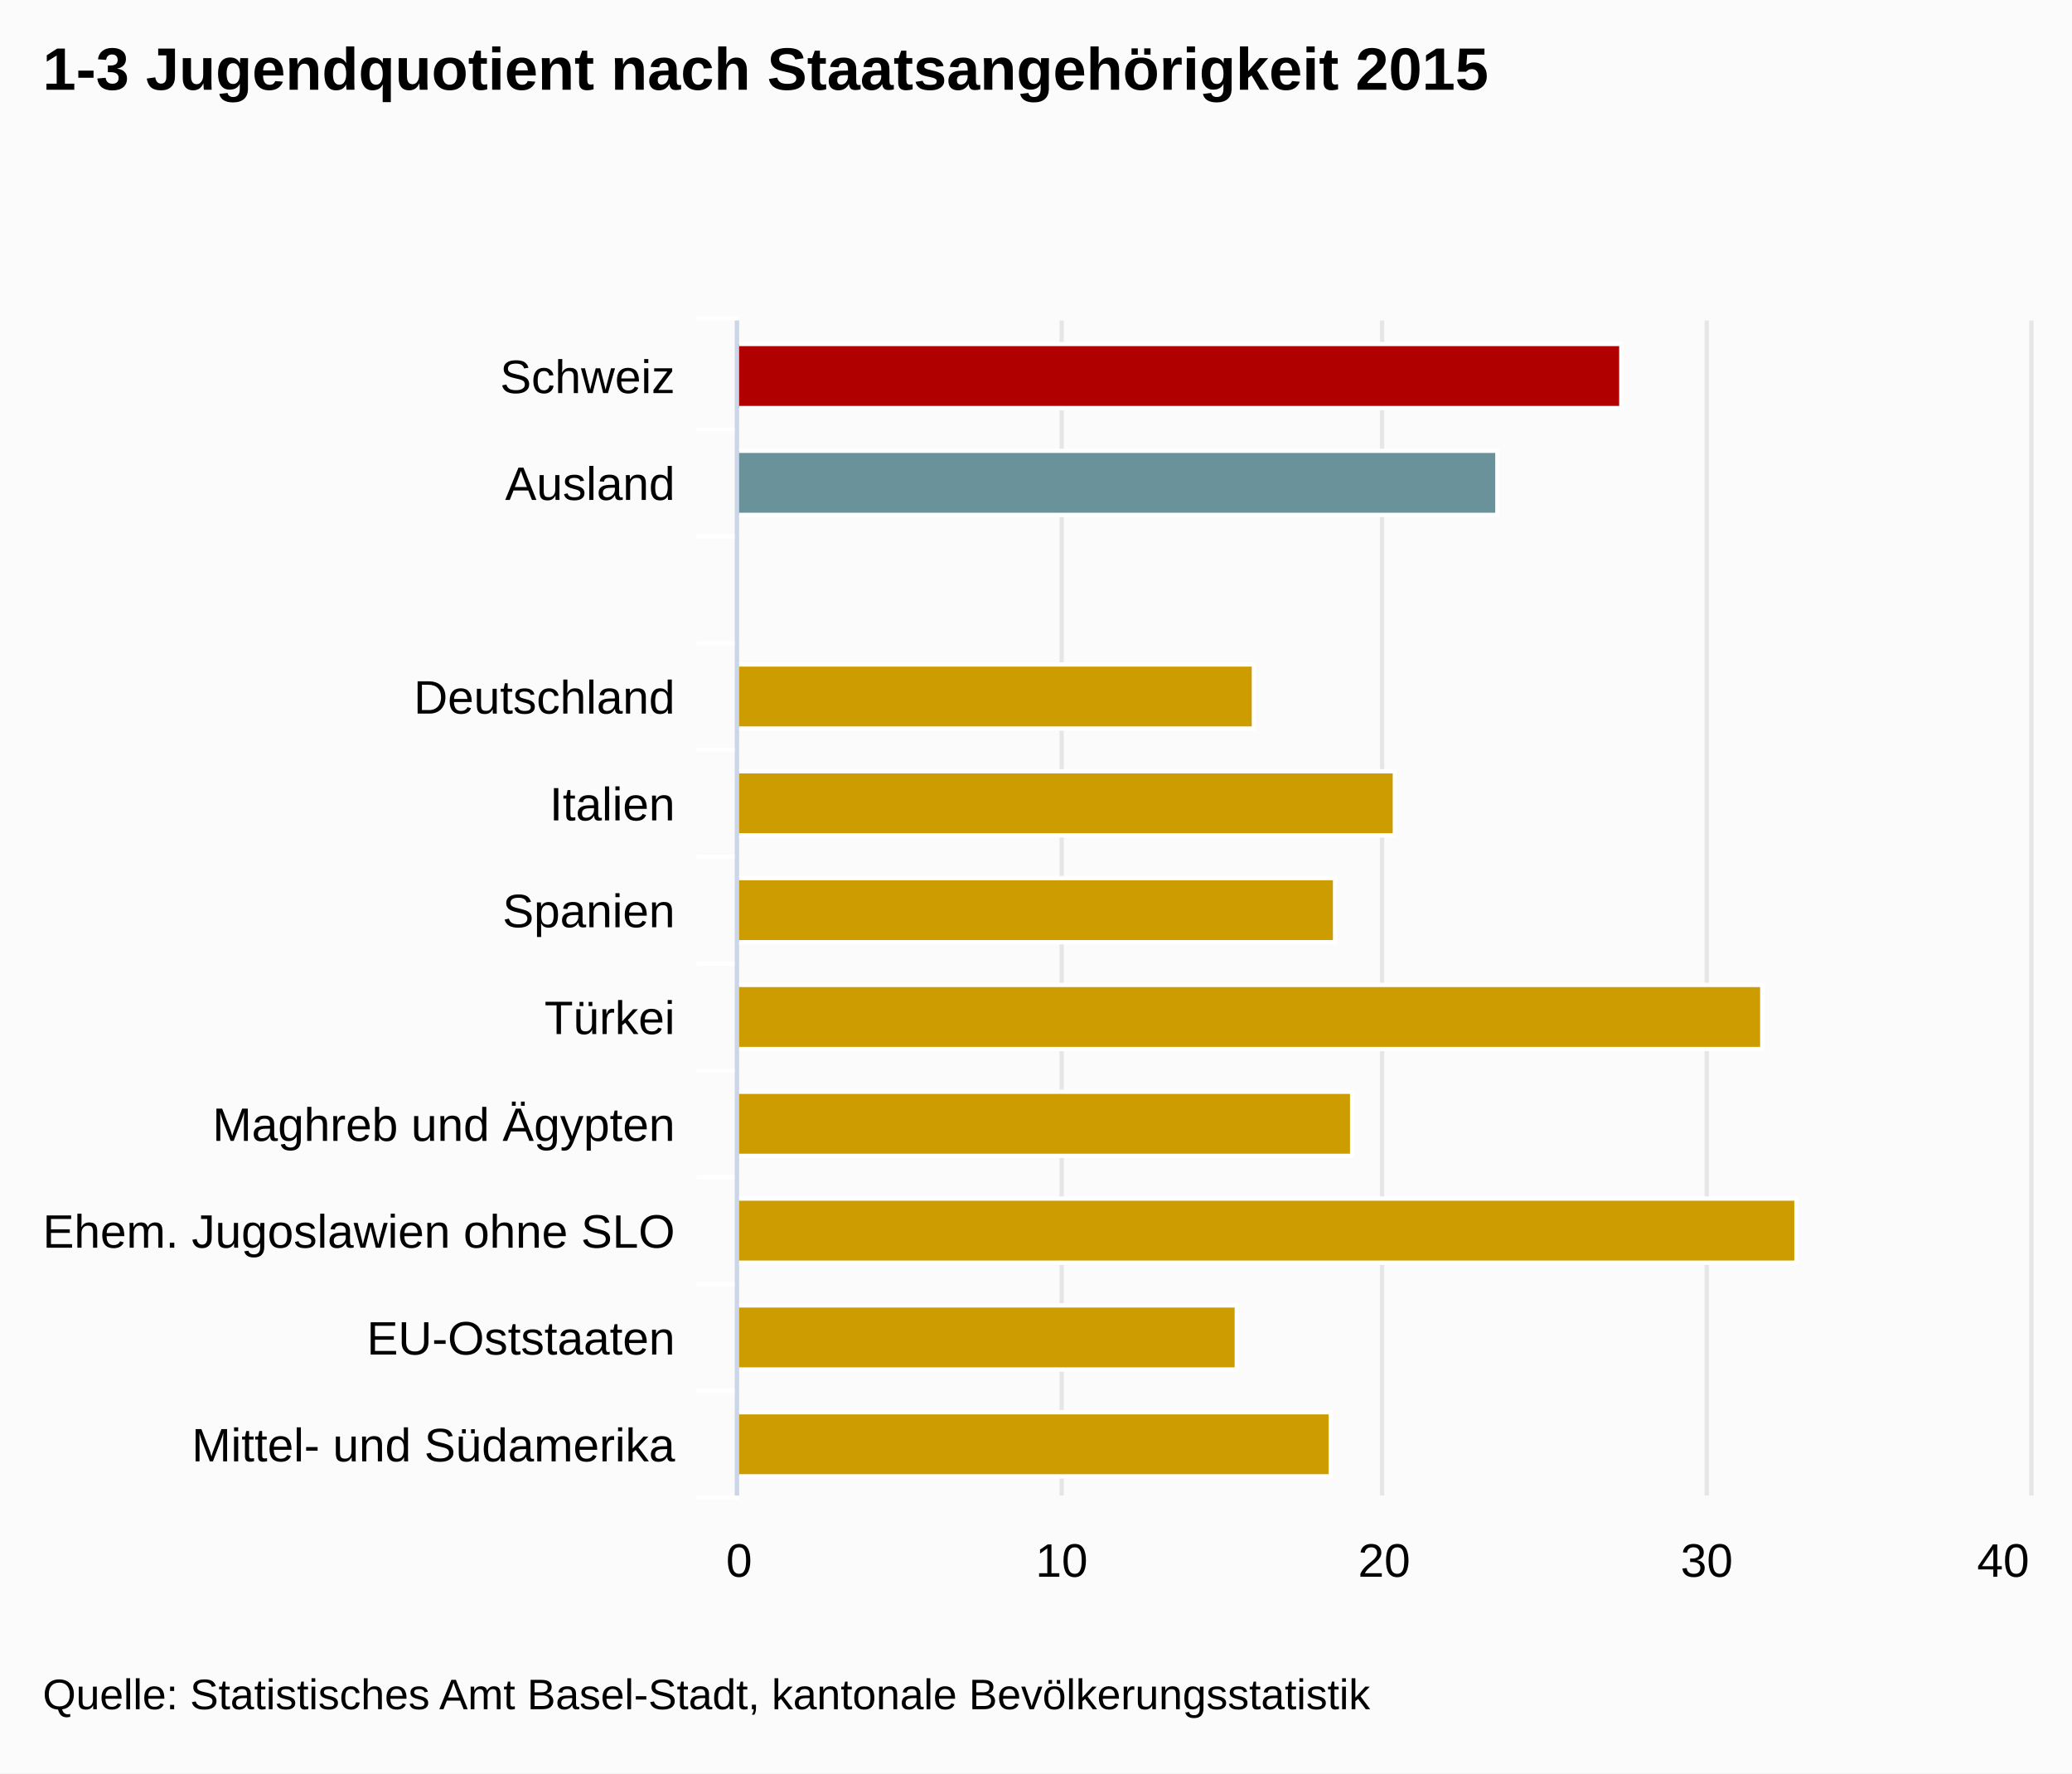
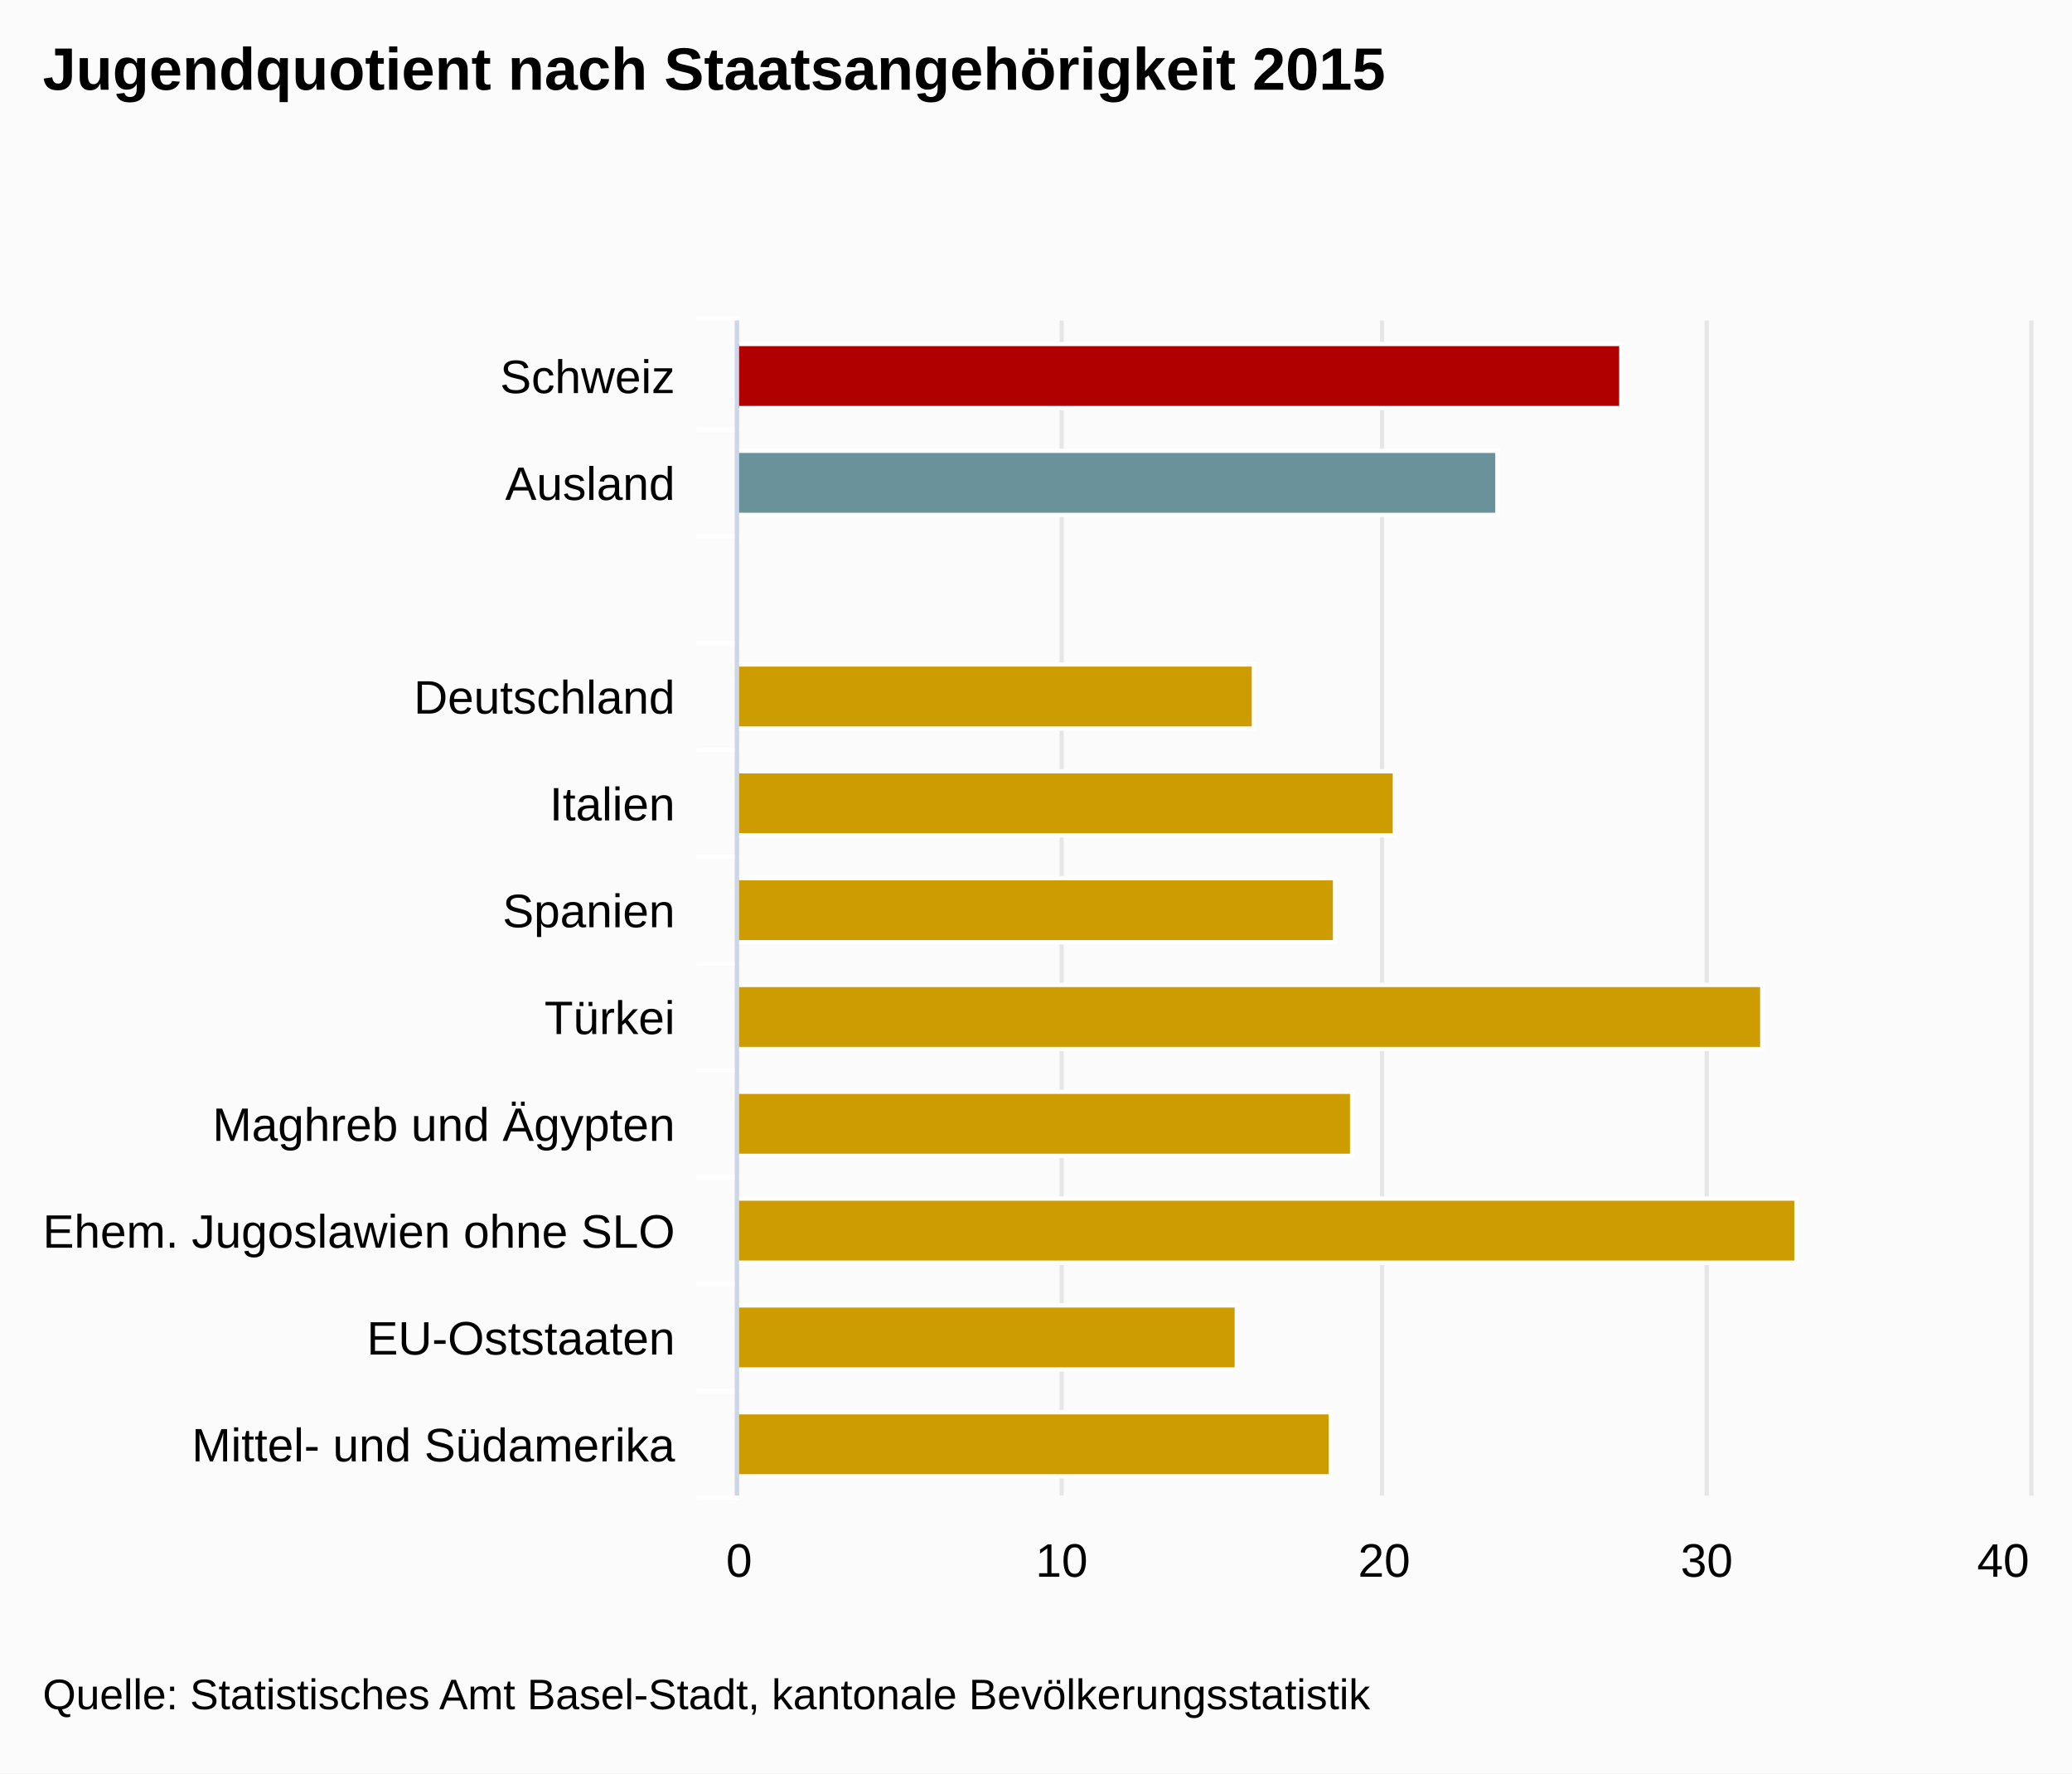
<svg xmlns="http://www.w3.org/2000/svg" class="highcharts-root" viewBox="0 0 485 415" font-family="Arial" font-size="12">
  <defs>
    <clipPath id="a">
      <path fill="none" d="M0 0h275v302H0z" />
    </clipPath>
  </defs>
  <rect fill="#fbfbfb" class="highcharts-background" width="485" height="415" rx="0" ry="0" />
  <path fill="none" class="highcharts-plot-background" d="M173 75h302v275H173z" />
  <g class="highcharts-grid highcharts-xaxis-grid">
    <path fill="none" class="highcharts-grid-line" d="M173 100.5h302m-302 25h302m-302 25h302m-302 25h302m-302 25h302m-302 25h302m-302 25h302m-302 25h302m-302 25h302m-302 25h302m-302 25h302m-302-275h302" />
  </g>
  <g class="highcharts-grid highcharts-yaxis-grid">
    <path fill="none" stroke="#e6e6e6" class="highcharts-grid-line" d="M172.5 75v275m76-275v275m75-275v275m76-275v275m76-275v275" />
  </g>
  <path fill="none" class="highcharts-plot-border" d="M173 75h302v275H173z" />
  <g class="highcharts-axis highcharts-xaxis">
    <path fill="none" class="highcharts-tick" stroke="#FFF" d="M173 100.5h-10m10 25h-10m10 25h-10m10 25h-10m10 25h-10m10 25h-10m10 25h-10m10 25h-10m10 25h-10m10 25h-10m10 25h-10m10-276h-10" />
    <path fill="none" class="highcharts-axis-line" stroke="#ccd6eb" d="M172.5 75v275" />
  </g>
  <g class="highcharts-axis highcharts-yaxis">
    <path fill="none" class="highcharts-axis-line" d="M173 350h302" />
  </g>
  <g class="highcharts-series-group">
    <g class="highcharts-series highcharts-series-0 highcharts-column-series highcharts-color-undefined highcharts-tracker" transform="matrix(0 -1 -1 0 475 350)" clip-path="url(#a)">
      <path fill="#B00000" class="highcharts-point highcharts-color-0" stroke="#fff" d="M254.5 95.5h15v207h-15z" />
      <path fill="#69929B" class="highcharts-point highcharts-color-1" stroke="#fff" d="M229.5 124.5h15v178h-15z" />
      <path fill="#CD9C00" class="highcharts-point highcharts-color-3" stroke="#fff" d="M179.5 181.5h15v121h-15z" />
      <path fill="#CD9C00" class="highcharts-point highcharts-color-4" stroke="#fff" d="M154.5 148.5h15v154h-15z" />
      <path fill="#CD9C00" class="highcharts-point highcharts-color-5" stroke="#fff" d="M129.5 162.5h15v140h-15z" />
      <path fill="#CD9C00" class="highcharts-point highcharts-color-6" stroke="#fff" d="M104.5 62.5h15v240h-15z" />
      <path fill="#CD9C00" class="highcharts-point highcharts-color-7" stroke="#fff" d="M79.5 158.5h15v144h-15z" />
      <path fill="#CD9C00" class="highcharts-point highcharts-color-8" stroke="#fff" d="M54.5 54.5h15v248h-15z" />
      <path fill="#CD9C00" class="highcharts-point highcharts-color-9" stroke="#fff" d="M29.5 185.5h15v117h-15z" />
      <path fill="#CD9C00" class="highcharts-point highcharts-color-10" stroke="#fff" d="M4.5 163.5h15v139h-15z" />
    </g>
  </g>
  <text x="10" class="highcharts-title" y="21" color="#000" font-size="14" font-weight="700">
-     <tspan>1-3 Jugendquotient nach Staatsangehörigkeit 2015</tspan>
+     <tspan>Jugendquotient nach Staatsangehörigkeit 2015</tspan>
  </text>
  <g class="highcharts-axis-labels highcharts-xaxis-labels" text-anchor="end" color="#000" cursor="default" font-size="11">
    <text x="158" y="92">
      <tspan>Schweiz</tspan>
    </text>
    <text x="158" y="117">
      <tspan>Ausland</tspan>
    </text>
    <text x="158" y="167">
      <tspan>Deutschland</tspan>
    </text>
    <text x="158" y="192">
      <tspan>Italien</tspan>
    </text>
    <text x="158" y="217">
      <tspan>Spanien</tspan>
    </text>
    <text x="158" y="242">
      <tspan>Türkei</tspan>
    </text>
    <text x="158" y="267">
      <tspan>Maghreb und Ägypten</tspan>
    </text>
    <text x="158" y="292">
      <tspan>Ehem. Jugoslawien ohne SLO</tspan>
    </text>
    <text x="158" y="317">
      <tspan>EU-Oststaaten</tspan>
    </text>
    <text x="158" y="342">
      <tspan>Mittel- und Südamerika</tspan>
    </text>
  </g>
  <g class="highcharts-axis-labels highcharts-yaxis-labels" text-anchor="middle" color="#000" cursor="default" font-size="11">
    <text x="173" y="369">
      <tspan>0</tspan>
    </text>
    <text x="248.5" y="369">
      <tspan>10</tspan>
    </text>
    <text x="324" y="369">
      <tspan>20</tspan>
    </text>
    <text x="399.5" y="369">
      <tspan>30</tspan>
    </text>
    <text x="468.891" y="369">
      <tspan>40</tspan>
    </text>
  </g>
  <text x="10" class="highcharts-credits" y="400" cursor="default" color="#000" font-size="10">
    <tspan>Quelle: Statistisches Amt Basel-Stadt, kantonale Bevölkerungsstatistik</tspan>
  </text>
</svg>
